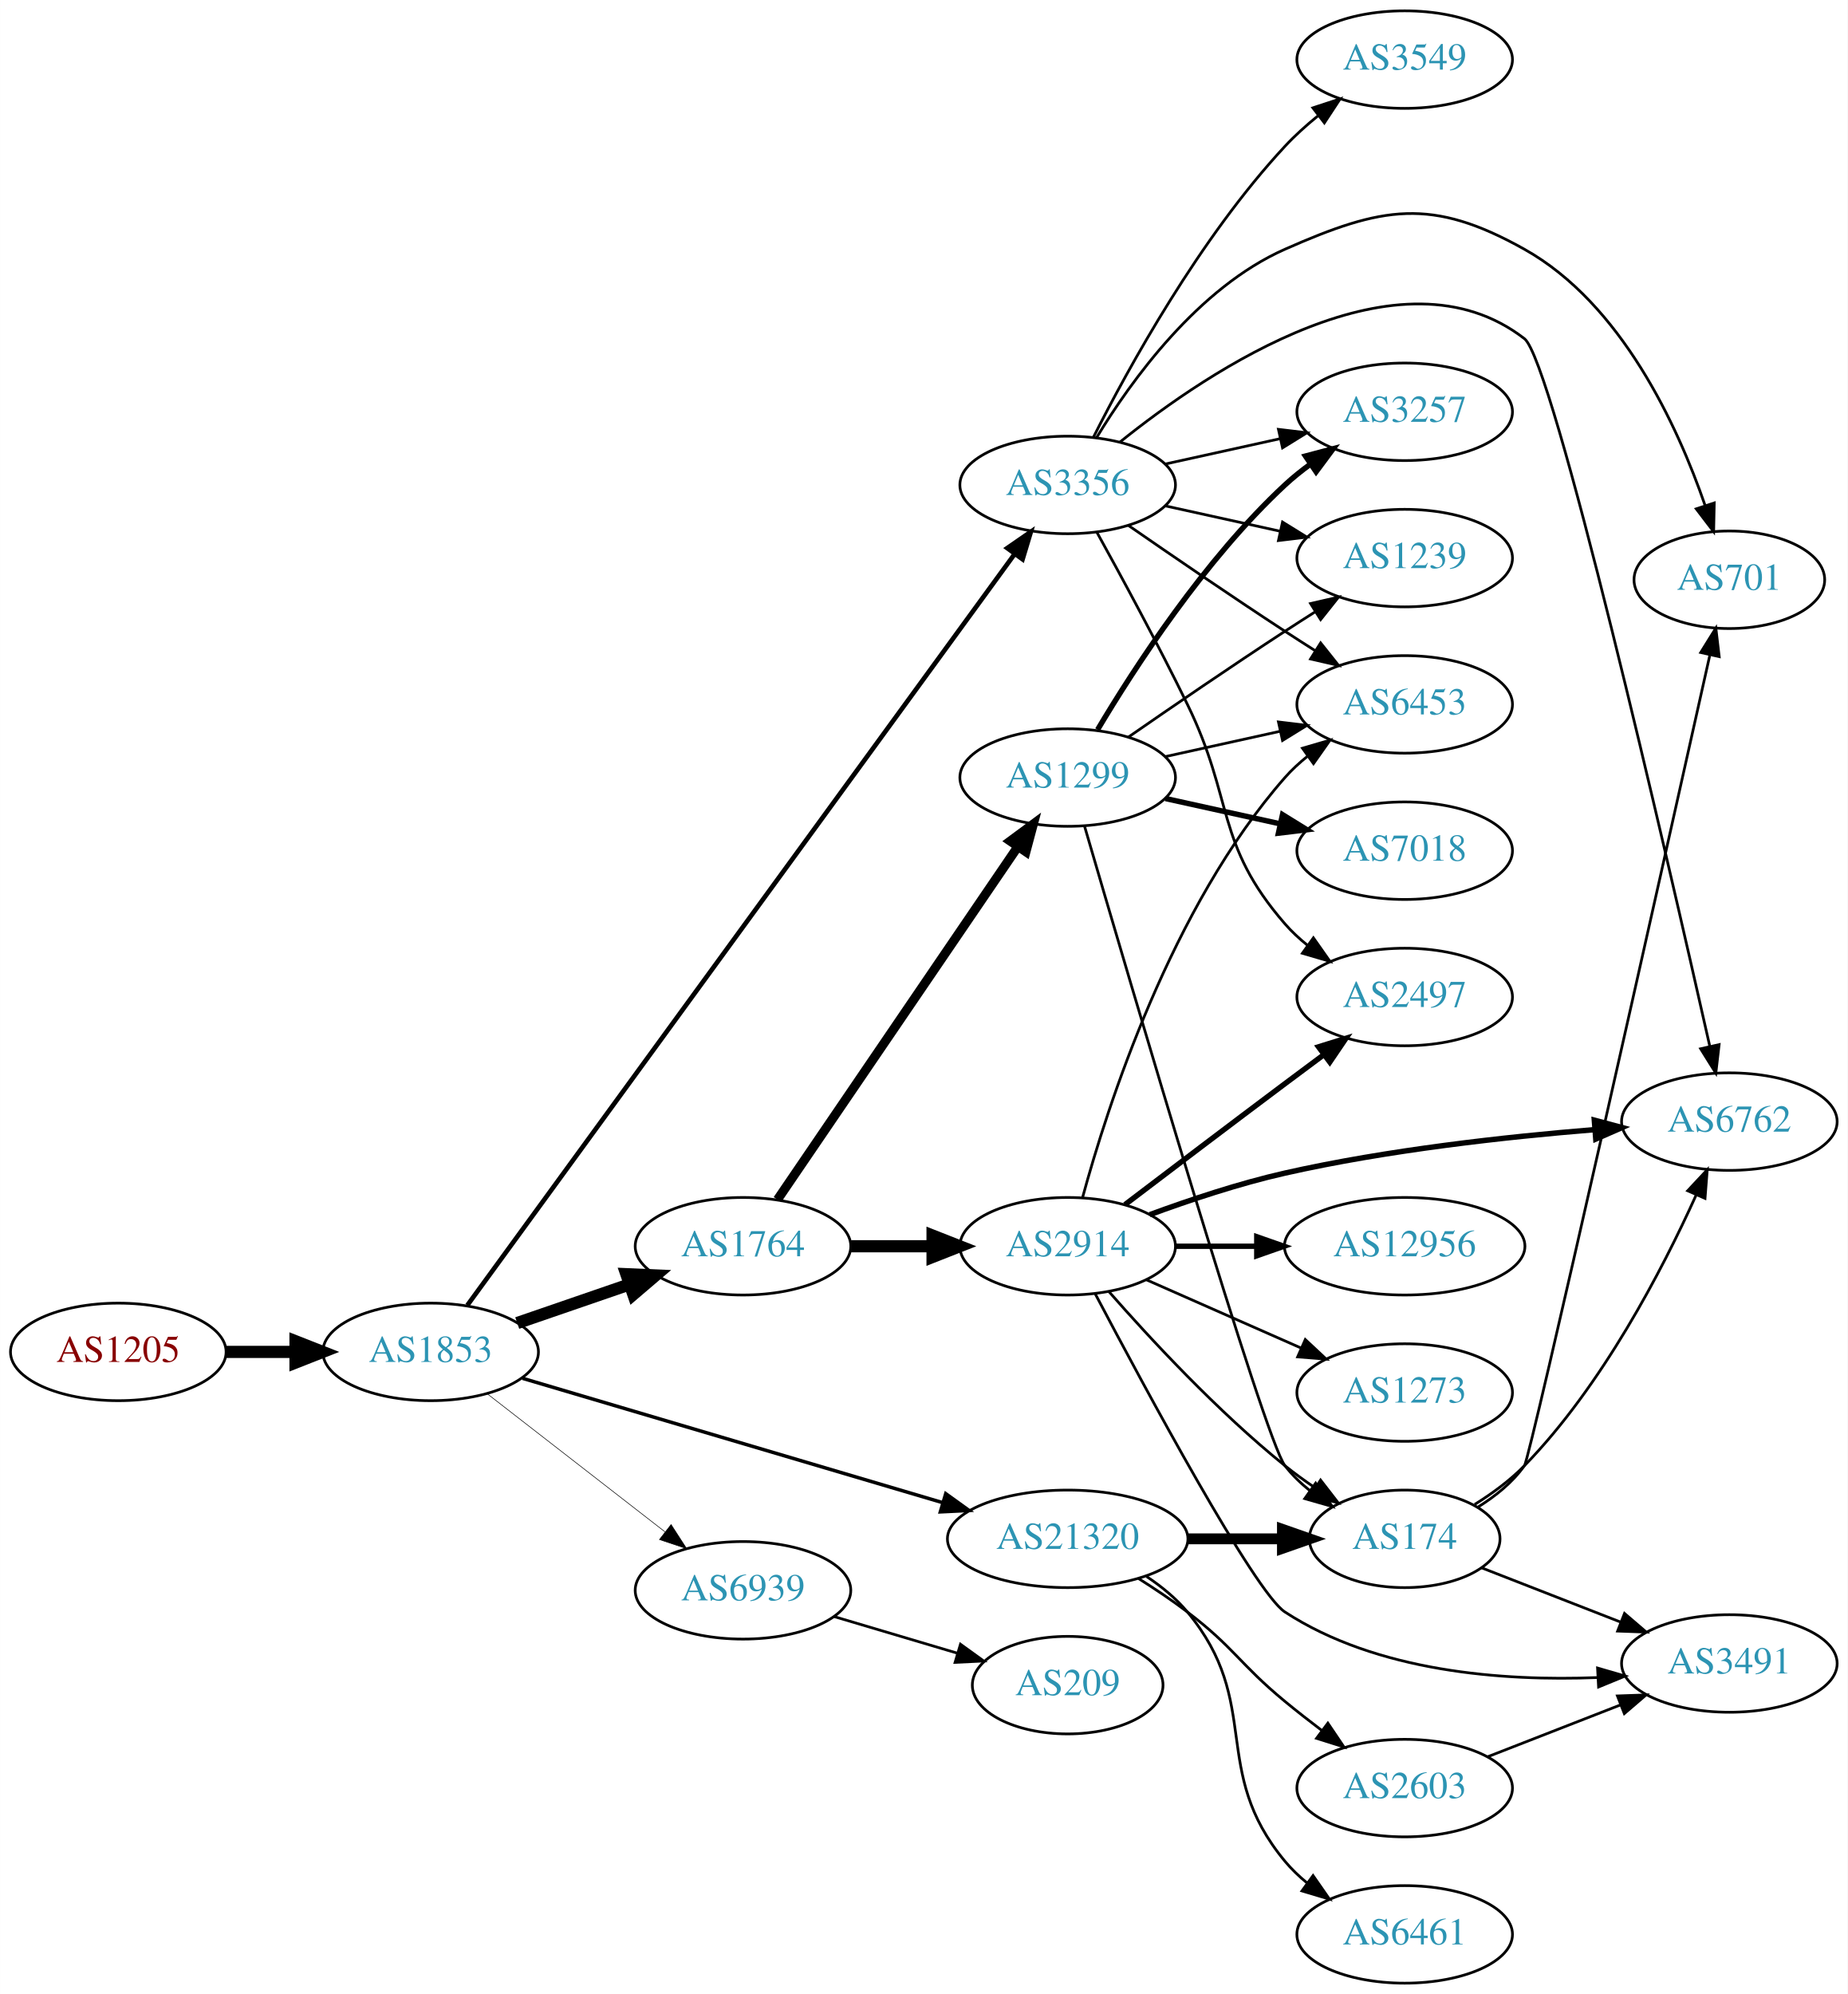
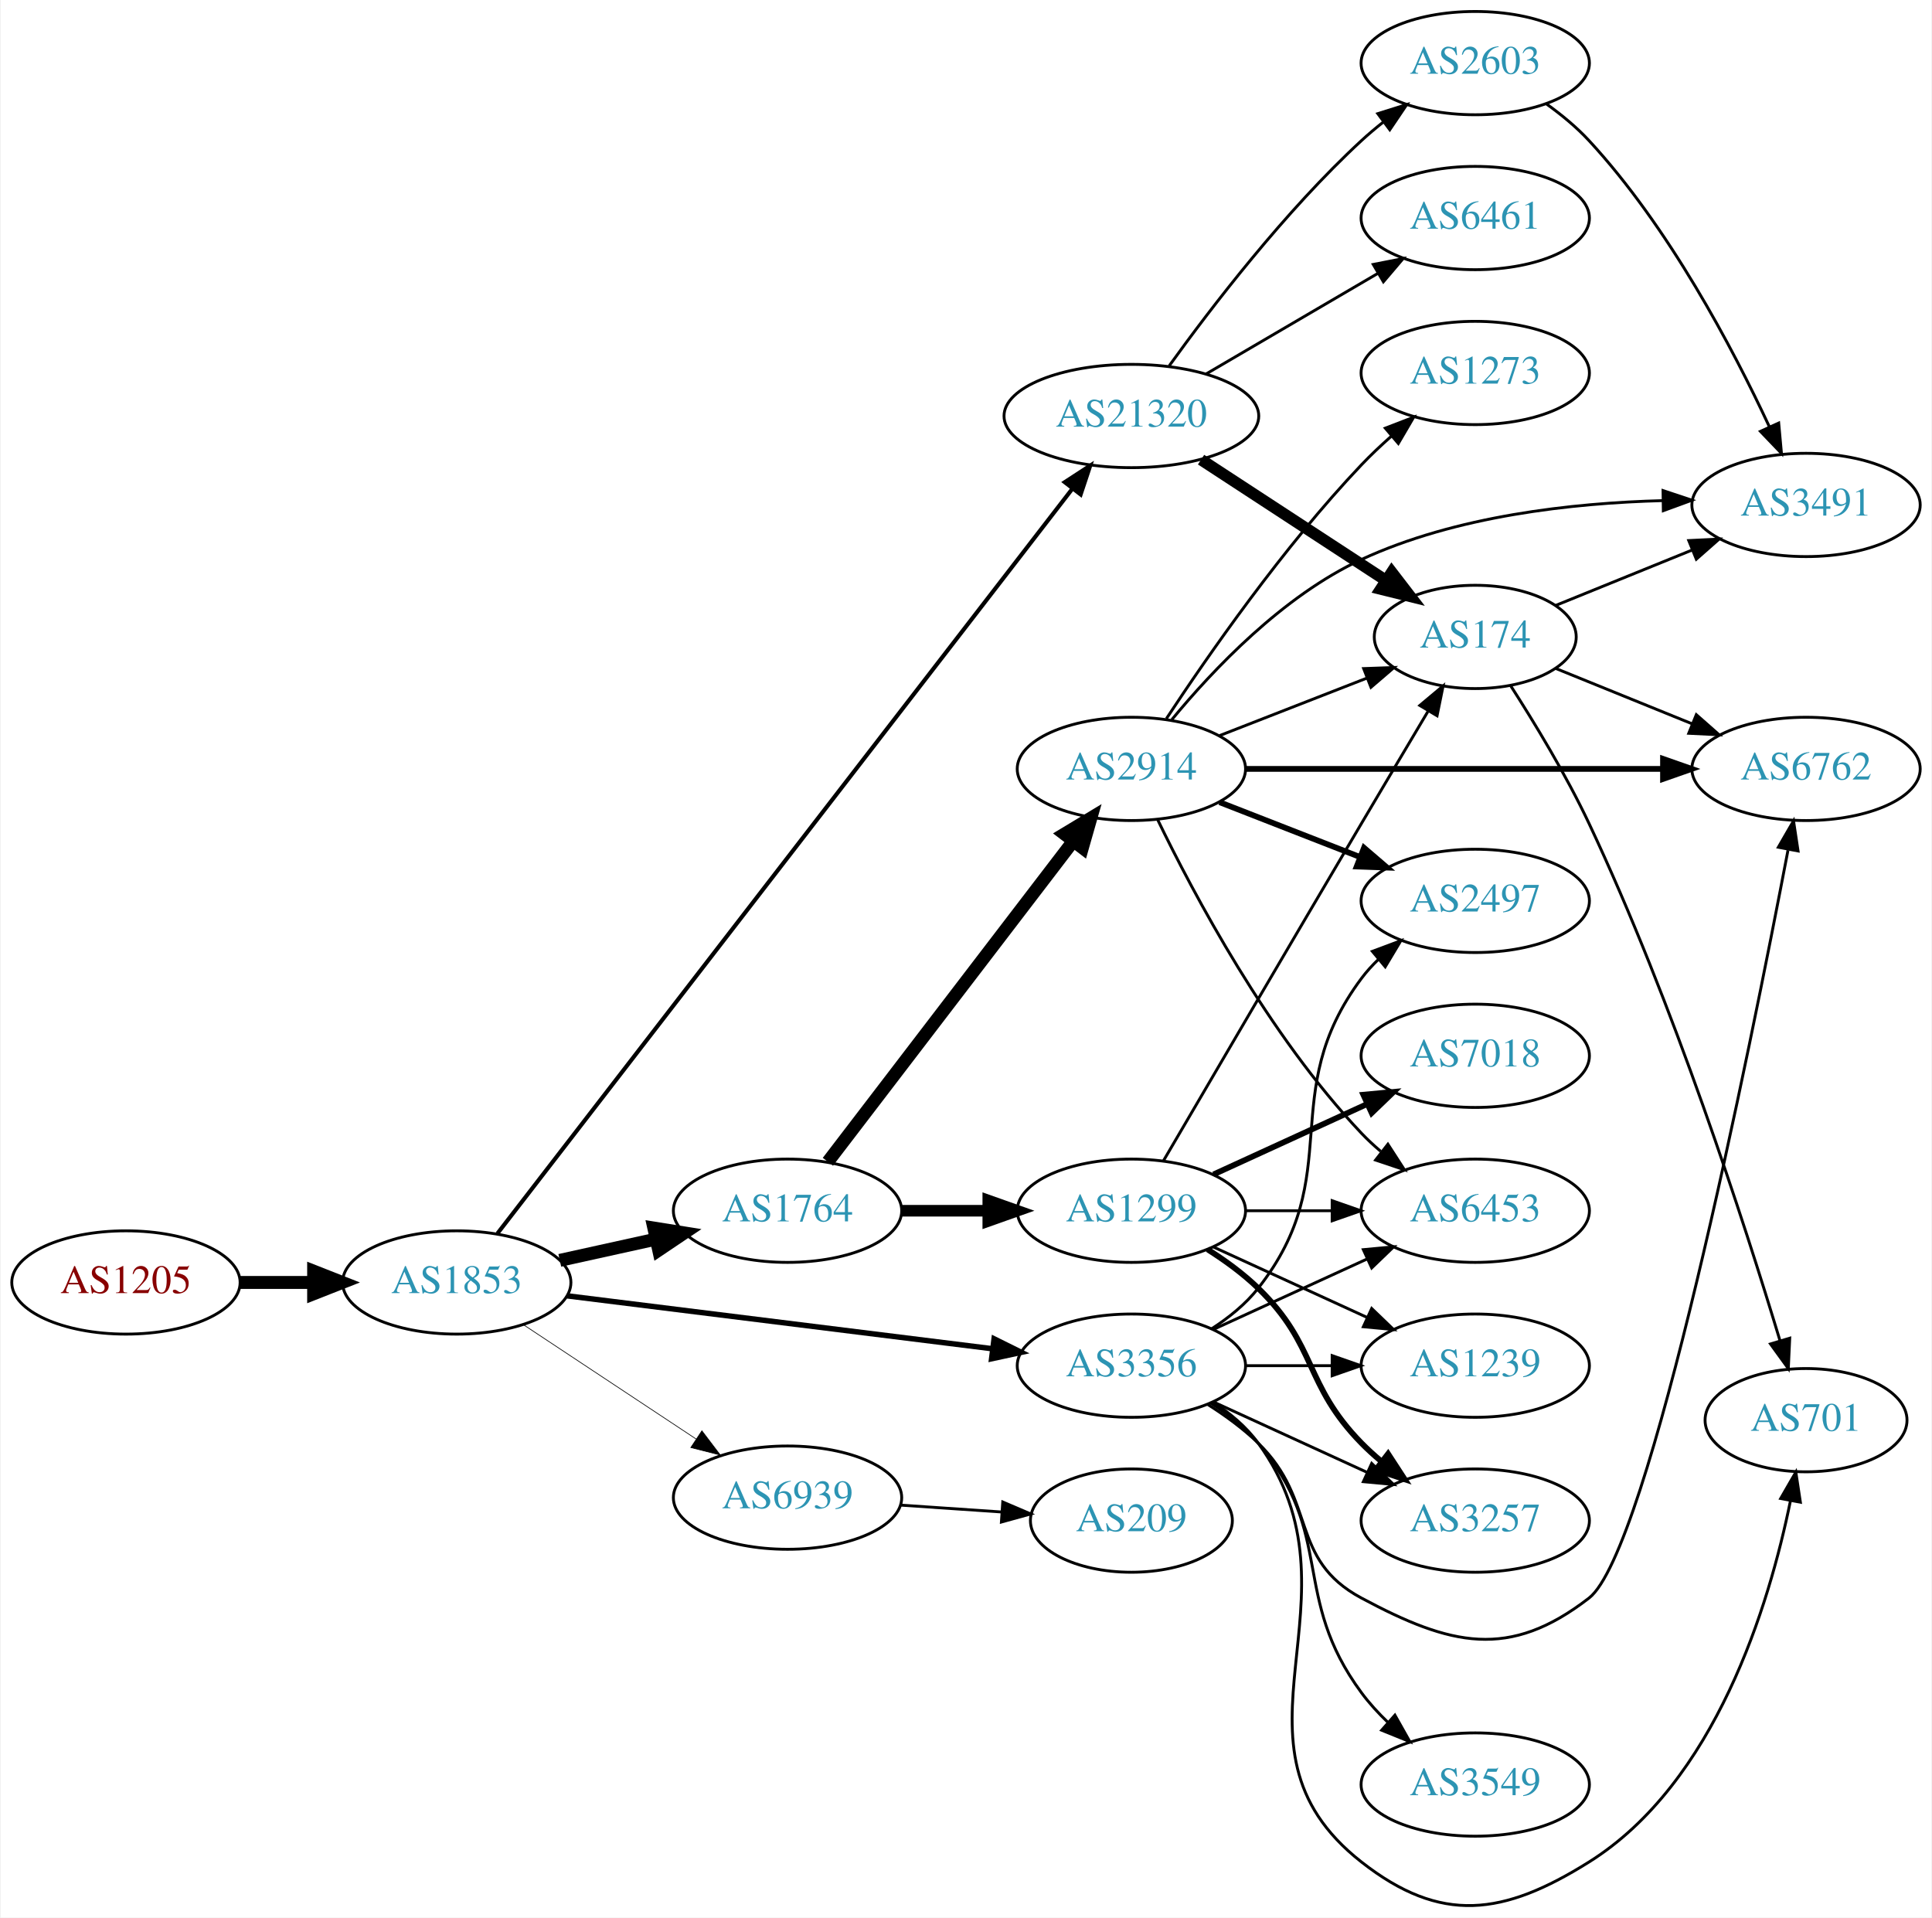
- <svg xmlns="http://www.w3.org/2000/svg" xmlns:xlink="http://www.w3.org/1999/xlink" width="682pt" height="736pt" viewBox="0.00 0.00 681.96 736.00">
-   <g id="graph0" class="graph" transform="scale(1 1) rotate(0) translate(4 732)">
-     <polygon fill="white" stroke="none" points="-4,4 -4,-732 677.956,-732 677.956,4 -4,4" />
+ <svg xmlns="http://www.w3.org/2000/svg" xmlns:xlink="http://www.w3.org/1999/xlink" width="673pt" height="668pt" viewBox="0.00 0.00 672.86 668.36">
+   <g id="graph0" class="graph" transform="scale(1 1) rotate(0) translate(4 664.355)">
+     <polygon fill="white" stroke="none" points="-4,4 -4,-664.355 668.857,-664.355 668.857,4 -4,4" />
    <g id="node1" class="node">
      <g id="a_node1">
        <a xlink:href="/asn/1205" xlink:title="AS1205 ~ University Linz [AT]">
-           <ellipse fill="#ffffff" stroke="black" cx="39.647" cy="-233" rx="39.794" ry="18" />
-           <text text-anchor="middle" x="39.647" y="-229.3" font-family="Times,serif" font-size="14.00" fill="#880000">AS1205</text>
+           <ellipse fill="#ffffff" stroke="black" cx="39.647" cy="-217.355" rx="39.794" ry="18" />
+           <text text-anchor="middle" x="39.647" y="-213.655" font-family="Times,serif" font-size="14.00" fill="#880000">AS1205</text>
        </a>
      </g>
    </g>
    <g id="node2" class="node">
      <g id="a_node2">
        <a xlink:href="/asn/1853" xlink:title="AS1853 ~ ACOnet Backbone [AT]">
-           <ellipse fill="#ffffff" stroke="black" cx="154.939" cy="-233" rx="39.794" ry="18" />
-           <text text-anchor="middle" x="154.939" y="-229.3" font-family="Times,serif" font-size="14.00" fill="#2c94b3">AS1853</text>
+           <ellipse fill="#ffffff" stroke="black" cx="154.939" cy="-217.355" rx="39.794" ry="18" />
+           <text text-anchor="middle" x="154.939" y="-213.655" font-family="Times,serif" font-size="14.00" fill="#2c94b3">AS1853</text>
        </a>
      </g>
    </g>
    <g id="edge1" class="edge">
-       <path fill="none" stroke="black" stroke-width="4.5" d="M79.319,-233C87.522,-233 96.286,-233 104.818,-233" />
-       <polygon fill="black" stroke="black" stroke-width="4.5" points="105.057,-236.938 115.057,-233 105.057,-229.063 105.057,-236.938" />
+       <path fill="none" stroke="black" stroke-width="4.5" d="M79.319,-217.355C87.522,-217.355 96.286,-217.355 104.818,-217.355" />
+       <polygon fill="black" stroke="black" stroke-width="4.5" points="105.057,-221.293 115.057,-217.355 105.057,-213.418 105.057,-221.293" />
    </g>
    <g id="node3" class="node">
      <g id="a_node3">
-         <a xlink:href="/asn/3356" xlink:title="AS3356 ~ Level 3 Parent, LLC [US]">
-           <ellipse fill="#ffffff" stroke="black" cx="390.075" cy="-553" rx="39.794" ry="18" />
-           <text text-anchor="middle" x="390.075" y="-549.3" font-family="Times,serif" font-size="14.00" fill="#2c94b3">AS3356</text>
+         <a xlink:href="/asn/1764" xlink:title="AS1764 ~ NEXTLAYER-AS [AT]">
+           <ellipse fill="#ffffff" stroke="black" cx="270.232" cy="-242.355" rx="39.794" ry="18" />
+           <text text-anchor="middle" x="270.232" y="-238.655" font-family="Times,serif" font-size="14.00" fill="#2c94b3">AS1764</text>
        </a>
      </g>
    </g>
    <g id="edge2" class="edge">
-       <path fill="none" stroke="black" stroke-width="1.714" d="M168.474,-250.205C207.135,-303.271 324.679,-464.61 370.504,-527.51" />
-       <polygon fill="black" stroke="black" stroke-width="1.714" points="367.761,-529.689 376.479,-535.71 373.419,-525.567 367.761,-529.689" />
+       <path fill="none" stroke="black" stroke-width="4.5" d="M190.856,-225.06C201.408,-227.389 213.147,-229.979 224.26,-232.431" />
+       <polygon fill="black" stroke="black" stroke-width="4.5" points="223.623,-236.323 234.237,-234.633 225.32,-228.633 223.623,-236.323" />
    </g>
    <g id="node4" class="node">
      <g id="a_node4">
-         <a xlink:href="/asn/1764" xlink:title="AS1764 ~ NEXTLAYER-AS [AT]">
-           <ellipse fill="#ffffff" stroke="black" cx="270.232" cy="-272" rx="39.794" ry="18" />
-           <text text-anchor="middle" x="270.232" y="-268.3" font-family="Times,serif" font-size="14.00" fill="#2c94b3">AS1764</text>
+         <a xlink:href="/asn/21320" xlink:title="AS21320 ~ GEANT Vereniging [EU]">
+           <ellipse fill="#ffffff" stroke="black" cx="390.075" cy="-519.355" rx="44.393" ry="18" />
+           <text text-anchor="middle" x="390.075" y="-515.655" font-family="Times,serif" font-size="14.00" fill="#2c94b3">AS21320</text>
        </a>
      </g>
    </g>
    <g id="edge3" class="edge">
-       <path fill="none" stroke="black" stroke-width="4.5" d="M186.897,-243.657C199.655,-248.049 214.619,-253.2 228.265,-257.897" />
-       <polygon fill="black" stroke="black" stroke-width="4.5" points="227.181,-261.689 237.918,-261.22 229.745,-254.242 227.181,-261.689" />
+       <path fill="none" stroke="black" stroke-width="1.421" d="M169.142,-234.458C208.161,-285.002 323.105,-433.899 369.412,-493.884" />
+       <polygon fill="black" stroke="black" stroke-width="1.421" points="366.847,-496.29 375.728,-502.067 372.388,-492.012 366.847,-496.29" />
    </g>
    <g id="node5" class="node">
      <g id="a_node5">
-         <a xlink:href="/asn/21320" xlink:title="AS21320 ~ GEANT Vereniging [EU]">
-           <ellipse fill="#ffffff" stroke="black" cx="390.075" cy="-164" rx="44.393" ry="18" />
-           <text text-anchor="middle" x="390.075" y="-160.3" font-family="Times,serif" font-size="14.00" fill="#2c94b3">AS21320</text>
+         <a xlink:href="/asn/3356" xlink:title="AS3356 ~ Level 3 Parent, LLC [US]">
+           <ellipse fill="#ffffff" stroke="black" cx="390.075" cy="-188.355" rx="39.794" ry="18" />
+           <text text-anchor="middle" x="390.075" y="-184.655" font-family="Times,serif" font-size="14.00" fill="#2c94b3">AS3356</text>
        </a>
      </g>
    </g>
    <g id="edge4" class="edge">
-       <path fill="none" stroke="black" stroke-width="1.286" d="M188.848,-223.26C229.424,-211.251 298.585,-190.782 344.057,-177.324" />
-       <polygon fill="black" stroke="black" stroke-width="1.286" points="345.068,-180.675 353.664,-174.48 343.082,-173.962 345.068,-180.675" />
+       <path fill="none" stroke="black" stroke-width="1.895" d="M193.397,-212.696C233.673,-207.686 297.808,-199.708 341.595,-194.262" />
+       <polygon fill="black" stroke="black" stroke-width="1.895" points="342.219,-197.711 351.711,-193.003 341.355,-190.764 342.219,-197.711" />
    </g>
    <g id="node6" class="node">
      <g id="a_node6">
        <a xlink:href="/asn/6939" xlink:title="AS6939 ~ Hurricane Electric LLC [US]">
-           <ellipse fill="#ffffff" stroke="black" cx="270.232" cy="-145" rx="39.794" ry="18" />
-           <text text-anchor="middle" x="270.232" y="-141.3" font-family="Times,serif" font-size="14.00" fill="#2c94b3">AS6939</text>
+           <ellipse fill="#ffffff" stroke="black" cx="270.232" cy="-142.355" rx="39.794" ry="18" />
+           <text text-anchor="middle" x="270.232" y="-138.655" font-family="Times,serif" font-size="14.00" fill="#2c94b3">AS6939</text>
        </a>
      </g>
    </g>
    <g id="edge5" class="edge">
-       <path fill="none" stroke="black" stroke-width="0.214" d="M175.933,-217.47C194.134,-203.332 221.183,-182.323 241.476,-166.56" />
-       <polygon fill="black" stroke="black" stroke-width="0.214" points="243.688,-169.273 249.439,-160.375 239.394,-163.745 243.688,-169.273" />
-     </g>
-     <g id="node9" class="node">
-       <g id="a_node9">
-         <a xlink:href="/asn/3549" xlink:title="AS3549 ~ Level 3 Parent, LLC [US]">
-           <ellipse fill="#ffffff" stroke="black" cx="514.467" cy="-710" rx="39.794" ry="18" />
-           <text text-anchor="middle" x="514.467" y="-706.3" font-family="Times,serif" font-size="14.00" fill="#2c94b3">AS3549</text>
-         </a>
-       </g>
-     </g>
-     <g id="edge8" class="edge">
-       <path fill="none" stroke="black" d="M399.545,-570.555C412.423,-596.093 438.785,-644.132 470.271,-678 473.911,-681.915 478.085,-685.681 482.371,-689.167" />
-       <polygon fill="black" stroke="black" points="480.573,-692.198 490.642,-695.494 484.826,-686.638 480.573,-692.198" />
-     </g>
-     <g id="node10" class="node">
-       <g id="a_node10">
-         <a xlink:href="/asn/3257" xlink:title="AS3257 ~ GTT [DE]">
-           <ellipse fill="#ffffff" stroke="black" cx="514.467" cy="-580" rx="39.794" ry="18" />
-           <text text-anchor="middle" x="514.467" y="-576.3" font-family="Times,serif" font-size="14.00" fill="#2c94b3">AS3257</text>
-         </a>
-       </g>
-     </g>
-     <g id="edge9" class="edge">
-       <path fill="none" stroke="black" d="M426.148,-560.737C439.335,-563.646 454.515,-566.995 468.48,-570.076" />
-       <polygon fill="black" stroke="black" points="467.87,-573.525 478.389,-572.262 469.378,-566.69 467.87,-573.525" />
-     </g>
-     <g id="node11" class="node">
-       <g id="a_node11">
-         <a xlink:href="/asn/6453" xlink:title="AS6453 ~ TATA COMMUNICATIONS (AMERICA) INC [US]">
-           <ellipse fill="#ffffff" stroke="black" cx="514.467" cy="-472" rx="39.794" ry="18" />
-           <text text-anchor="middle" x="514.467" y="-468.3" font-family="Times,serif" font-size="14.00" fill="#2c94b3">AS6453</text>
-         </a>
-       </g>
-     </g>
-     <g id="edge10" class="edge">
-       <path fill="none" stroke="black" d="M412.432,-538.099C428.283,-527.123 450.486,-511.921 470.271,-499 473.853,-496.661 477.624,-494.241 481.384,-491.856" />
-       <polygon fill="black" stroke="black" points="483.446,-494.693 490.045,-486.404 479.717,-488.769 483.446,-494.693" />
-     </g>
-     <g id="node12" class="node">
-       <g id="a_node12">
-         <a xlink:href="/asn/2497" xlink:title="AS2497 ~ Internet Initiative Japan Inc. [JP]">
-           <ellipse fill="#ffffff" stroke="black" cx="514.467" cy="-364" rx="39.794" ry="18" />
-           <text text-anchor="middle" x="514.467" y="-360.3" font-family="Times,serif" font-size="14.00" fill="#2c94b3">AS2497</text>
-         </a>
-       </g>
-     </g>
-     <g id="edge11" class="edge">
-       <path fill="none" stroke="black" d="M400.881,-535.491C409.886,-519.211 423.436,-494.199 434.271,-472 451.551,-436.597 444.437,-420.742 470.271,-391 472.736,-388.162 475.573,-385.523 478.59,-383.094" />
-       <polygon fill="black" stroke="black" points="480.777,-385.833 486.868,-377.164 476.701,-380.142 480.777,-385.833" />
-     </g>
-     <g id="node13" class="node">
-       <g id="a_node13">
-         <a xlink:href="/asn/701" xlink:title="AS701 ~ UUNET [US]">
-           <ellipse fill="#ffffff" stroke="black" cx="634.31" cy="-518" rx="35.194" ry="18" />
-           <text text-anchor="middle" x="634.31" y="-514.3" font-family="Times,serif" font-size="14.00" fill="#2c94b3">AS701</text>
-         </a>
-       </g>
-     </g>
-     <g id="edge12" class="edge">
-       <path fill="none" stroke="black" d="M400.681,-570.367C413.434,-591.407 438.139,-625.798 470.271,-640 506.203,-655.881 524.393,-659.207 558.663,-640 594.509,-619.909 615.204,-574.812 625.357,-545.434" />
-       <polygon fill="black" stroke="black" points="628.737,-546.357 628.516,-535.765 622.083,-544.183 628.737,-546.357" />
-     </g>
-     <g id="node14" class="node">
-       <g id="a_node14">
-         <a xlink:href="/asn/1239" xlink:title="AS1239 ~ Sprint [US]">
-           <ellipse fill="#ffffff" stroke="black" cx="514.467" cy="-526" rx="39.794" ry="18" />
-           <text text-anchor="middle" x="514.467" y="-522.3" font-family="Times,serif" font-size="14.00" fill="#2c94b3">AS1239</text>
-         </a>
-       </g>
-     </g>
-     <g id="edge13" class="edge">
-       <path fill="none" stroke="black" d="M426.148,-545.263C439.335,-542.354 454.515,-539.005 468.48,-535.924" />
-       <polygon fill="black" stroke="black" points="469.378,-539.31 478.389,-533.738 467.87,-532.475 469.378,-539.31" />
-     </g>
-     <g id="node15" class="node">
-       <g id="a_node15">
-         <a xlink:href="/asn/6762" xlink:title="AS6762 ~ TELECOM ITALIA SPARKLE S.p.A. [IT]">
-           <ellipse fill="#ffffff" stroke="black" cx="634.31" cy="-318" rx="39.794" ry="18" />
-           <text text-anchor="middle" x="634.31" y="-314.3" font-family="Times,serif" font-size="14.00" fill="#2c94b3">AS6762</text>
-         </a>
-       </g>
-     </g>
-     <g id="edge14" class="edge">
-       <path fill="none" stroke="black" d="M409.332,-568.799C442.303,-595.345 512.625,-642.658 558.663,-607 569.209,-598.832 611.09,-416.8 627.07,-345.905" />
-       <polygon fill="black" stroke="black" points="630.54,-346.429 629.319,-335.905 623.71,-344.893 630.54,-346.429" />
+       <path fill="none" stroke="black" stroke-width="0.237" d="M178.052,-202.717C195.252,-191.33 219.32,-175.397 238.41,-162.76" />
+       <polygon fill="black" stroke="black" stroke-width="0.237" points="240.382,-165.652 246.788,-157.214 236.518,-159.815 240.382,-165.652" />
    </g>
    <g id="node7" class="node">
      <g id="a_node7">
        <a xlink:href="/asn/1299" xlink:title="AS1299 ~ Telia Carrier [EU]">
-           <ellipse fill="#ffffff" stroke="black" cx="390.075" cy="-445" rx="39.794" ry="18" />
-           <text text-anchor="middle" x="390.075" y="-441.3" font-family="Times,serif" font-size="14.00" fill="#2c94b3">AS1299</text>
+           <ellipse fill="#ffffff" stroke="black" cx="390.075" cy="-242.355" rx="39.794" ry="18" />
+           <text text-anchor="middle" x="390.075" y="-238.655" font-family="Times,serif" font-size="14.00" fill="#2c94b3">AS1299</text>
        </a>
      </g>
    </g>
    <g id="edge6" class="edge">
-       <path fill="none" stroke="black" stroke-width="3.375" d="M282.962,-289.22C303.786,-319.79 347.303,-383.676 371.643,-419.409" />
-       <polygon fill="black" stroke="black" stroke-width="3.375" points="368.87,-421.555 377.392,-427.849 374.655,-417.614 368.87,-421.555" />
+       <path fill="none" stroke="black" stroke-width="4.05" d="M310.145,-242.355C319.698,-242.355 330.048,-242.355 340.011,-242.355" />
+       <polygon fill="black" stroke="black" stroke-width="4.05" points="340.203,-245.899 350.203,-242.355 340.203,-238.812 340.203,-245.899" />
    </g>
    <g id="node8" class="node">
      <g id="a_node8">
        <a xlink:href="/asn/2914" xlink:title="AS2914 ~ NTT America, Inc. [US]">
-           <ellipse fill="#ffffff" stroke="black" cx="390.075" cy="-272" rx="39.794" ry="18" />
-           <text text-anchor="middle" x="390.075" y="-268.3" font-family="Times,serif" font-size="14.00" fill="#2c94b3">AS2914</text>
+           <ellipse fill="#ffffff" stroke="black" cx="390.075" cy="-396.355" rx="39.794" ry="18" />
+           <text text-anchor="middle" x="390.075" y="-392.655" font-family="Times,serif" font-size="14.00" fill="#2c94b3">AS2914</text>
        </a>
      </g>
    </g>
    <g id="edge7" class="edge">
-       <path fill="none" stroke="black" stroke-width="4.5" d="M310.145,-272C319.698,-272 330.048,-272 340.011,-272" />
-       <polygon fill="black" stroke="black" stroke-width="4.5" points="340.203,-275.938 350.203,-272 340.203,-268.063 340.203,-275.938" />
+       <path fill="none" stroke="black" stroke-width="4.5" d="M284.294,-259.424C304.999,-286.483 345.477,-339.38 369.611,-370.92" />
+       <polygon fill="black" stroke="black" stroke-width="4.5" points="366.751,-373.661 375.955,-379.21 373.005,-368.875 366.751,-373.661" />
+     </g>
+     <g id="node10" class="node">
+       <g id="a_node10">
+         <a xlink:href="/asn/174" xlink:title="AS174 ~ Cogent Communications [US]">
+           <ellipse fill="#ffffff" stroke="black" cx="509.918" cy="-442.355" rx="35.194" ry="18" />
+           <text text-anchor="middle" x="509.918" y="-438.655" font-family="Times,serif" font-size="14.00" fill="#2c94b3">AS174</text>
+         </a>
+       </g>
+     </g>
+     <g id="edge16" class="edge">
+       <path fill="none" stroke="black" stroke-width="4" d="M414.357,-504.143C432.821,-492.078 458.763,-475.127 478.806,-462.031" />
+       <polygon fill="black" stroke="black" stroke-width="4" points="480.817,-464.898 487.273,-456.498 476.988,-459.038 480.817,-464.898" />
+     </g>
+     <g id="node15" class="node">
+       <g id="a_node15">
+         <a xlink:href="/asn/6461" xlink:title="AS6461 ~ Zayo Bandwidth [US]">
+           <ellipse fill="#ffffff" stroke="black" cx="509.918" cy="-588.355" rx="39.794" ry="18" />
+           <text text-anchor="middle" x="509.918" y="-584.655" font-family="Times,serif" font-size="14.00" fill="#2c94b3">AS6461</text>
+         </a>
+       </g>
+     </g>
+     <g id="edge14" class="edge">
+       <path fill="none" stroke="black" d="M416.066,-533.989C433.564,-544.234 457.117,-558.025 476.123,-569.153" />
+       <polygon fill="black" stroke="black" points="474.37,-572.183 484.768,-574.215 477.907,-566.142 474.37,-572.183" />
+     </g>
+     <g id="node16" class="node">
+       <g id="a_node16">
+         <a xlink:href="/asn/2603" xlink:title="AS2603 ~ NORDUnet [NO]">
+           <ellipse fill="#ffffff" stroke="black" cx="509.918" cy="-642.355" rx="39.794" ry="18" />
+           <text text-anchor="middle" x="509.918" y="-638.655" font-family="Times,serif" font-size="14.00" fill="#2c94b3">AS2603</text>
+         </a>
+       </g>
+     </g>
+     <g id="edge15" class="edge">
+       <path fill="none" stroke="black" d="M403.261,-536.86C417.827,-557.085 443.599,-590.735 470.271,-615.355 472.677,-617.576 475.274,-619.762 477.945,-621.87" />
+       <polygon fill="black" stroke="black" points="475.947,-624.746 486.057,-627.915 480.13,-619.133 475.947,-624.746" />
+     </g>
+     <g id="node9" class="node">
+       <g id="a_node9">
+         <a xlink:href="/asn/6762" xlink:title="AS6762 ~ TELECOM ITALIA SPARKLE S.p.A. [IT]">
+           <ellipse fill="#ffffff" stroke="black" cx="625.21" cy="-396.355" rx="39.794" ry="18" />
+           <text text-anchor="middle" x="625.21" y="-392.655" font-family="Times,serif" font-size="14.00" fill="#2c94b3">AS6762</text>
+         </a>
+       </g>
+     </g>
+     <g id="edge24" class="edge">
+       <path fill="none" stroke="black" d="M416.604,-174.893C422.767,-170.993 429.068,-166.407 434.271,-161.355 454.964,-141.261 444.84,-120.966 470.271,-107.355 501.342,-90.727 521.702,-85.776 549.564,-107.355 570.515,-123.583 605.645,-298.398 618.917,-368.001" />
+       <polygon fill="black" stroke="black" points="615.554,-369.054 620.854,-378.228 622.432,-367.751 615.554,-369.054" />
+     </g>
+     <g id="node11" class="node">
+       <g id="a_node11">
+         <a xlink:href="/asn/2497" xlink:title="AS2497 ~ Internet Initiative Japan Inc. [JP]">
+           <ellipse fill="#ffffff" stroke="black" cx="509.918" cy="-350.355" rx="39.794" ry="18" />
+           <text text-anchor="middle" x="509.918" y="-346.655" font-family="Times,serif" font-size="14.00" fill="#2c94b3">AS2497</text>
+         </a>
+       </g>
+     </g>
+     <g id="edge25" class="edge">
+       <path fill="none" stroke="black" d="M418.047,-201.211C424.035,-205.075 429.894,-209.796 434.271,-215.355 465.57,-255.11 440,-282.814 470.271,-323.355 472.016,-325.692 474.023,-327.901 476.186,-329.973" />
+       <polygon fill="black" stroke="black" points="474.064,-332.76 483.987,-336.474 478.546,-327.383 474.064,-332.76" />
+     </g>
+     <g id="node14" class="node">
+       <g id="a_node14">
+         <a xlink:href="/asn/6453" xlink:title="AS6453 ~ TATA COMMUNICATIONS (AMERICA) INC [US]">
+           <ellipse fill="#ffffff" stroke="black" cx="509.918" cy="-242.355" rx="39.794" ry="18" />
+           <text text-anchor="middle" x="509.918" y="-238.655" font-family="Times,serif" font-size="14.00" fill="#2c94b3">AS6453</text>
+         </a>
+       </g>
+     </g>
+     <g id="edge27" class="edge">
+       <path fill="none" stroke="black" d="M418.704,-201.016C434.661,-208.328 454.931,-217.617 472.214,-225.536" />
+       <polygon fill="black" stroke="black" points="470.913,-228.79 481.462,-229.774 473.829,-222.426 470.913,-228.79" />
+     </g>
+     <g id="node17" class="node">
+       <g id="a_node17">
+         <a xlink:href="/asn/3257" xlink:title="AS3257 ~ GTT [DE]">
+           <ellipse fill="#ffffff" stroke="black" cx="509.918" cy="-134.355" rx="39.794" ry="18" />
+           <text text-anchor="middle" x="509.918" y="-130.655" font-family="Times,serif" font-size="14.00" fill="#2c94b3">AS3257</text>
+         </a>
+       </g>
+     </g>
+     <g id="edge22" class="edge">
+       <path fill="none" stroke="black" d="M418.704,-175.695C434.661,-168.383 454.931,-159.094 472.214,-151.174" />
+       <polygon fill="black" stroke="black" points="473.829,-154.284 481.462,-146.937 470.913,-147.921 473.829,-154.284" />
+     </g>
+     <g id="node19" class="node">
+       <g id="a_node19">
+         <a xlink:href="/asn/1239" xlink:title="AS1239 ~ Sprint [US]">
+           <ellipse fill="#ffffff" stroke="black" cx="509.918" cy="-188.355" rx="39.794" ry="18" />
+           <text text-anchor="middle" x="509.918" y="-184.655" font-family="Times,serif" font-size="14.00" fill="#2c94b3">AS1239</text>
+         </a>
+       </g>
+     </g>
+     <g id="edge28" class="edge">
+       <path fill="none" stroke="black" d="M429.988,-188.355C439.541,-188.355 449.891,-188.355 459.853,-188.355" />
+       <polygon fill="black" stroke="black" points="460.046,-191.855 470.046,-188.355 460.046,-184.855 460.046,-191.855" />
+     </g>
+     <g id="node20" class="node">
+       <g id="a_node20">
+         <a xlink:href="/asn/3549" xlink:title="AS3549 ~ Level 3 Parent, LLC [US]">
+           <ellipse fill="#ffffff" stroke="black" cx="509.918" cy="-42.355" rx="39.794" ry="18" />
+           <text text-anchor="middle" x="509.918" y="-38.655" font-family="Times,serif" font-size="14.00" fill="#2c94b3">AS3549</text>
+         </a>
+       </g>
+     </g>
+     <g id="edge23" class="edge">
+       <path fill="none" stroke="black" d="M417.772,-175.276C423.769,-171.419 429.701,-166.756 434.271,-161.355 461.301,-129.41 445.423,-108.025 470.271,-74.355 472.962,-70.709 476.156,-67.222 479.537,-63.982" />
+       <polygon fill="black" stroke="black" points="481.919,-66.548 487.114,-57.314 477.295,-61.292 481.919,-66.548" />
+     </g>
+     <g id="node21" class="node">
+       <g id="a_node21">
+         <a xlink:href="/asn/701" xlink:title="AS701 ~ UUNET [US]">
+           <ellipse fill="#ffffff" stroke="black" cx="625.21" cy="-169.355" rx="35.194" ry="18" />
+           <text text-anchor="middle" x="625.21" y="-165.655" font-family="Times,serif" font-size="14.00" fill="#2c94b3">AS701</text>
+         </a>
+       </g>
+     </g>
+     <g id="edge26" class="edge">
+       <path fill="none" stroke="black" d="M418.367,-175.742C424.345,-171.87 430.12,-167.085 434.271,-161.355 473.48,-107.233 417.66,-56.57 470.271,-15.355 498.013,6.377 519.7,3.356 549.564,-15.355 593.676,-42.995 612.372,-104.935 619.779,-141.279" />
+       <polygon fill="black" stroke="black" points="616.365,-142.057 621.657,-151.236 623.243,-140.76 616.365,-142.057" />
+     </g>
+     <g id="node22" class="node">
+       <g id="a_node22">
+         <a xlink:href="/asn/209" xlink:title="AS209 ~ CenturyLink Communications, LLC [US]">
+           <ellipse fill="#ffffff" stroke="black" cx="390.075" cy="-134.355" rx="35.194" ry="18" />
+           <text text-anchor="middle" x="390.075" y="-130.655" font-family="Times,serif" font-size="14.00" fill="#2c94b3">AS209</text>
+         </a>
+       </g>
+     </g>
+     <g id="edge33" class="edge">
+       <path fill="none" stroke="black" d="M309.493,-139.758C320.824,-138.989 333.323,-138.14 344.991,-137.348" />
+       <polygon fill="black" stroke="black" points="345.241,-140.839 354.981,-136.67 344.767,-133.855 345.241,-140.839" />
+     </g>
+     <g id="edge20" class="edge">
+       <path fill="none" stroke="black" d="M401.294,-259.85C416.35,-285.608 445.398,-335.241 470.271,-377.355 477.857,-390.2 486.322,-404.448 493.392,-416.322" />
+       <polygon fill="black" stroke="black" points="490.594,-418.465 498.719,-425.265 496.608,-414.882 490.594,-418.465" />
+     </g>
+     <g id="edge21" class="edge">
+       <path fill="none" stroke="black" d="M429.988,-242.355C439.541,-242.355 449.891,-242.355 459.853,-242.355" />
+       <polygon fill="black" stroke="black" points="460.046,-245.855 470.046,-242.355 460.046,-238.855 460.046,-245.855" />
+     </g>
+     <g id="edge17" class="edge">
+       <path fill="none" stroke="black" stroke-width="2" d="M416.604,-228.893C422.767,-224.993 429.068,-220.407 434.271,-215.355 454.964,-195.261 450.099,-181.973 470.271,-161.355 472.364,-159.216 474.647,-157.138 477.024,-155.146" />
+       <polygon fill="black" stroke="black" stroke-width="2" points="479.542,-157.623 485.323,-148.745 475.267,-152.08 479.542,-157.623" />
    </g>
    <g id="node18" class="node">
      <g id="a_node18">
-         <a xlink:href="/asn/174" xlink:title="AS174 ~ Cogent Communications [US]">
-           <ellipse fill="#ffffff" stroke="black" cx="514.467" cy="-164" rx="35.194" ry="18" />
-           <text text-anchor="middle" x="514.467" y="-160.3" font-family="Times,serif" font-size="14.00" fill="#2c94b3">AS174</text>
-         </a>
-       </g>
+         <a xlink:href="/asn/7018" xlink:title="AS7018 ~ AT&amp;T Services, Inc. [US]">
+           <ellipse fill="#ffffff" stroke="black" cx="509.918" cy="-296.355" rx="39.794" ry="18" />
+           <text text-anchor="middle" x="509.918" y="-292.655" font-family="Times,serif" font-size="14.00" fill="#2c94b3">AS7018</text>
+         </a>
+       </g>
+     </g>
+     <g id="edge18" class="edge">
+       <path fill="none" stroke="black" stroke-width="2" d="M418.704,-255.016C434.661,-262.328 454.931,-271.617 472.214,-279.536" />
+       <polygon fill="black" stroke="black" stroke-width="2" points="470.913,-282.79 481.462,-283.774 473.829,-276.426 470.913,-282.79" />
+     </g>
+     <g id="edge19" class="edge">
+       <path fill="none" stroke="black" d="M418.704,-229.695C434.661,-222.383 454.931,-213.094 472.214,-205.174" />
+       <polygon fill="black" stroke="black" points="473.829,-208.284 481.462,-200.937 470.913,-201.921 473.829,-208.284" />
+     </g>
+     <g id="edge8" class="edge">
+       <path fill="none" stroke="black" stroke-width="2" d="M429.834,-396.355C469.751,-396.355 532.069,-396.355 575.34,-396.355" />
+       <polygon fill="black" stroke="black" stroke-width="2" points="575.359,-399.855 585.359,-396.355 575.358,-392.855 575.359,-399.855" />
+     </g>
+     <g id="edge9" class="edge">
+       <path fill="none" stroke="black" d="M420.812,-407.963C436.429,-414.059 455.706,-421.584 472.242,-428.039" />
+       <polygon fill="black" stroke="black" points="471.026,-431.321 481.614,-431.697 473.571,-424.801 471.026,-431.321" />
+     </g>
+     <g id="edge10" class="edge">
+       <path fill="none" stroke="black" stroke-width="2" d="M420.812,-384.748C435.605,-378.973 453.683,-371.916 469.604,-365.701" />
+       <polygon fill="black" stroke="black" stroke-width="2" points="471.148,-368.856 479.19,-361.959 468.602,-362.335 471.148,-368.856" />
+     </g>
+     <g id="node12" class="node">
+       <g id="a_node12">
+         <a xlink:href="/asn/3491" xlink:title="AS3491 ~ PCCW Global, Inc. [US]">
+           <ellipse fill="#ffffff" stroke="black" cx="625.21" cy="-488.355" rx="39.794" ry="18" />
+           <text text-anchor="middle" x="625.21" y="-484.655" font-family="Times,serif" font-size="14.00" fill="#2c94b3">AS3491</text>
+         </a>
+       </g>
+     </g>
+     <g id="edge11" class="edge">
+       <path fill="none" stroke="black" d="M404.149,-413.505C418.371,-430.773 442.783,-456.624 470.271,-469.355 503.091,-484.557 543.848,-489.037 575.179,-489.862" />
+       <polygon fill="black" stroke="black" points="575.368,-493.365 585.418,-490.011 575.47,-486.365 575.368,-493.365" />
+     </g>
+     <g id="node13" class="node">
+       <g id="a_node13">
+         <a xlink:href="/asn/1273" xlink:title="AS1273 ~ Vodafone Group PLC [EU]">
+           <ellipse fill="#ffffff" stroke="black" cx="509.918" cy="-534.355" rx="39.794" ry="18" />
+           <text text-anchor="middle" x="509.918" y="-530.655" font-family="Times,serif" font-size="14.00" fill="#2c94b3">AS1273</text>
+         </a>
+       </g>
+     </g>
+     <g id="edge12" class="edge">
+       <path fill="none" stroke="black" d="M402.263,-413.857C416.649,-435.718 443.038,-473.728 470.271,-502.355 473.464,-505.712 476.999,-509.056 480.595,-512.246" />
+       <polygon fill="black" stroke="black" points="478.573,-515.12 488.458,-518.932 483.107,-509.788 478.573,-515.12" />
+     </g>
+     <g id="edge13" class="edge">
+       <path fill="none" stroke="black" d="M399.148,-378.825C411.711,-352.83 437.894,-303.469 470.271,-269.355 472.331,-267.185 474.591,-265.084 476.952,-263.076" />
+       <polygon fill="black" stroke="black" points="479.475,-265.548 485.222,-256.647 475.179,-260.021 479.475,-265.548" />
+     </g>
+     <g id="edge31" class="edge">
+       <path fill="none" stroke="black" d="M538.054,-431.337C552.257,-425.57 569.895,-418.409 585.505,-412.071" />
+       <polygon fill="black" stroke="black" points="586.965,-415.256 594.914,-408.251 584.332,-408.77 586.965,-415.256" />
+     </g>
+     <g id="edge32" class="edge">
+       <path fill="none" stroke="black" d="M538.054,-453.374C552.257,-459.14 569.895,-466.302 585.505,-472.64" />
+       <polygon fill="black" stroke="black" points="584.332,-475.941 594.914,-476.46 586.965,-469.455 584.332,-475.941" />
+     </g>
+     <g id="edge30" class="edge">
+       <path fill="none" stroke="black" d="M522.181,-425.468C530.438,-412.629 541.559,-394.337 549.564,-377.355 578.984,-314.942 603.908,-237.567 616.134,-197.055" />
+       <polygon fill="black" stroke="black" points="619.525,-197.931 619.032,-187.348 612.817,-195.928 619.525,-197.931" />
    </g>
    <g id="edge29" class="edge">
-       <path fill="none" stroke="black" stroke-width="4" d="M434.57,-164C445.828,-164 457.96,-164 469.254,-164" />
-       <polygon fill="black" stroke="black" stroke-width="4" points="469.341,-167.5 479.341,-164 469.341,-160.5 469.341,-167.5" />
-     </g>
-     <g id="node21" class="node">
-       <g id="a_node21">
-         <a xlink:href="/asn/2603" xlink:title="AS2603 ~ NORDUnet [NO]">
-           <ellipse fill="#ffffff" stroke="black" cx="514.467" cy="-72" rx="39.794" ry="18" />
-           <text text-anchor="middle" x="514.467" y="-68.3" font-family="Times,serif" font-size="14.00" fill="#2c94b3">AS2603</text>
-         </a>
-       </g>
-     </g>
-     <g id="edge27" class="edge">
-       <path fill="none" stroke="black" d="M416.268,-149.336C422.31,-145.526 428.64,-141.283 434.271,-137 451.546,-123.859 453.528,-117.812 470.271,-104 474.591,-100.437 479.258,-96.786 483.874,-93.284" />
-       <polygon fill="black" stroke="black" points="486.115,-95.978 492.038,-87.194 481.93,-90.368 486.115,-95.978" />
-     </g>
-     <g id="node22" class="node">
-       <g id="a_node22">
-         <a xlink:href="/asn/6461" xlink:title="AS6461 ~ Zayo Bandwidth [US]">
-           <ellipse fill="#ffffff" stroke="black" cx="514.467" cy="-18" rx="39.794" ry="18" />
-           <text text-anchor="middle" x="514.467" y="-14.3" font-family="Times,serif" font-size="14.00" fill="#2c94b3">AS6461</text>
-         </a>
-       </g>
-     </g>
-     <g id="edge28" class="edge">
-       <path fill="none" stroke="black" d="M419.194,-150.101C424.72,-146.417 430.092,-142.037 434.271,-137 462.307,-103.208 442.235,-78.792 470.271,-45 472.671,-42.107 475.465,-39.431 478.455,-36.979" />
-       <polygon fill="black" stroke="black" points="480.645,-39.714 486.695,-31.017 476.542,-34.043 480.645,-39.714" />
-     </g>
-     <g id="node23" class="node">
-       <g id="a_node23">
-         <a xlink:href="/asn/209" xlink:title="AS209 ~ CenturyLink Communications, LLC [US]">
-           <ellipse fill="#ffffff" stroke="black" cx="390.075" cy="-110" rx="35.194" ry="18" />
-           <text text-anchor="middle" x="390.075" y="-106.3" font-family="Times,serif" font-size="14.00" fill="#2c94b3">AS209</text>
-         </a>
-       </g>
-     </g>
-     <g id="edge31" class="edge">
-       <path fill="none" stroke="black" d="M303.745,-135.343C317.805,-131.168 334.394,-126.241 349.189,-121.846" />
-       <polygon fill="black" stroke="black" points="350.502,-125.108 359.092,-118.905 348.509,-118.397 350.502,-125.108" />
-     </g>
-     <g id="edge25" class="edge">
-       <path fill="none" stroke="black" stroke-width="2" d="M401.121,-462.671C414.692,-485.472 440.624,-525.472 470.271,-553 473.177,-555.699 476.391,-558.28 479.715,-560.703" />
-       <polygon fill="black" stroke="black" stroke-width="2" points="477.85,-563.667 488.093,-566.375 481.774,-557.87 477.85,-563.667" />
-     </g>
-     <g id="edge26" class="edge">
-       <path fill="none" stroke="black" d="M426.148,-452.737C439.335,-455.646 454.515,-458.995 468.48,-462.076" />
-       <polygon fill="black" stroke="black" points="467.87,-465.525 478.389,-464.262 469.378,-458.69 467.87,-465.525" />
-     </g>
-     <g id="edge22" class="edge">
-       <path fill="none" stroke="black" d="M412.432,-459.901C428.283,-470.877 450.486,-486.079 470.271,-499 473.853,-501.339 477.624,-503.759 481.384,-506.144" />
-       <polygon fill="black" stroke="black" points="479.717,-509.231 490.045,-511.596 483.446,-503.307 479.717,-509.231" />
-     </g>
-     <g id="edge23" class="edge">
-       <path fill="none" stroke="black" d="M396.276,-427.13C412.687,-370.905 462.74,-200.76 470.271,-191 472.885,-187.613 476.053,-184.542 479.473,-181.788" />
-       <polygon fill="black" stroke="black" points="481.611,-184.563 487.767,-175.94 477.577,-178.842 481.611,-184.563" />
-     </g>
-     <g id="node20" class="node">
-       <g id="a_node20">
-         <a xlink:href="/asn/7018" xlink:title="AS7018 ~ AT&amp;T Services, Inc. [US]">
-           <ellipse fill="#ffffff" stroke="black" cx="514.467" cy="-418" rx="39.794" ry="18" />
-           <text text-anchor="middle" x="514.467" y="-414.3" font-family="Times,serif" font-size="14.00" fill="#2c94b3">AS7018</text>
-         </a>
-       </g>
-     </g>
-     <g id="edge24" class="edge">
-       <path fill="none" stroke="black" stroke-width="2" d="M426.148,-437.263C439.335,-434.354 454.515,-431.005 468.48,-427.924" />
-       <polygon fill="black" stroke="black" stroke-width="2" points="469.378,-431.31 478.389,-425.738 467.87,-424.475 469.378,-431.31" />
-     </g>
-     <g id="edge20" class="edge">
-       <path fill="none" stroke="black" d="M395.53,-289.834C404.673,-323.479 428.308,-397.226 470.271,-445 472.751,-447.824 475.599,-450.454 478.623,-452.878" />
-       <polygon fill="black" stroke="black" points="476.739,-455.833 486.91,-458.8 480.809,-450.138 476.739,-455.833" />
-     </g>
-     <g id="edge19" class="edge">
-       <path fill="none" stroke="black" stroke-width="2" d="M411.211,-287.35C427.191,-299.508 450.115,-316.9 470.271,-332 474.846,-335.427 479.704,-339.047 484.449,-342.57" />
-       <polygon fill="black" stroke="black" stroke-width="2" points="482.662,-345.602 492.78,-348.745 486.83,-339.978 482.662,-345.602" />
-     </g>
-     <g id="edge16" class="edge">
-       <path fill="none" stroke="black" stroke-width="2" d="M420.356,-283.647C435.112,-289.087 453.41,-295.189 470.271,-299 508.144,-307.56 551.887,-312.391 584.524,-315.036" />
-       <polygon fill="black" stroke="black" stroke-width="2" points="584.469,-318.543 594.708,-315.821 585.007,-311.563 584.469,-318.543" />
-     </g>
-     <g id="node16" class="node">
-       <g id="a_node16">
-         <a xlink:href="/asn/3491" xlink:title="AS3491 ~ PCCW Global, Inc. [US]">
-           <ellipse fill="#ffffff" stroke="black" cx="634.31" cy="-118" rx="39.794" ry="18" />
-           <text text-anchor="middle" x="634.31" y="-114.3" font-family="Times,serif" font-size="14.00" fill="#2c94b3">AS3491</text>
-         </a>
-       </g>
-     </g>
-     <g id="edge15" class="edge">
-       <path fill="none" stroke="black" d="M400.249,-254.428C418.621,-219.545 459.12,-144.276 470.271,-137 504.227,-114.843 550.801,-111.446 585.478,-112.8" />
-       <polygon fill="black" stroke="black" points="585.657,-116.315 595.831,-113.358 586.033,-109.325 585.657,-116.315" />
-     </g>
-     <g id="node17" class="node">
-       <g id="a_node17">
-         <a xlink:href="/asn/12956" xlink:title="AS12956 ~ TELXIUS [ES]">
-           <ellipse fill="#ffffff" stroke="black" cx="514.467" cy="-272" rx="44.393" ry="18" />
-           <text text-anchor="middle" x="514.467" y="-268.3" font-family="Times,serif" font-size="14.00" fill="#2c94b3">AS12956</text>
-         </a>
-       </g>
-     </g>
-     <g id="edge17" class="edge">
-       <path fill="none" stroke="black" stroke-width="2" d="M429.801,-272C439.261,-272 449.552,-272 459.579,-272" />
-       <polygon fill="black" stroke="black" stroke-width="2" points="459.885,-275.5 469.885,-272 459.885,-268.5 459.885,-275.5" />
-     </g>
-     <g id="edge18" class="edge">
-       <path fill="none" stroke="black" d="M405.227,-255.337C420.329,-238.106 445.45,-210.976 470.271,-191 473.776,-188.179 477.594,-185.413 481.462,-182.792" />
-       <polygon fill="black" stroke="black" points="483.42,-185.694 489.908,-177.318 479.613,-179.82 483.42,-185.694" />
-     </g>
-     <g id="node19" class="node">
-       <g id="a_node19">
-         <a xlink:href="/asn/1273" xlink:title="AS1273 ~ Vodafone Group PLC [EU]">
-           <ellipse fill="#ffffff" stroke="black" cx="514.467" cy="-218" rx="39.794" ry="18" />
-           <text text-anchor="middle" x="514.467" y="-214.3" font-family="Times,serif" font-size="14.00" fill="#2c94b3">AS1273</text>
-         </a>
-       </g>
-     </g>
-     <g id="edge21" class="edge">
-       <path fill="none" stroke="black" d="M419.154,-259.611C436.102,-252.134 457.899,-242.517 476.269,-234.412" />
-       <polygon fill="black" stroke="black" points="477.782,-237.57 485.519,-230.331 474.957,-231.166 477.782,-237.57" />
-     </g>
-     <g id="edge33" class="edge">
-       <path fill="none" stroke="black" d="M541.482,-175.707C547.933,-179.722 554.255,-184.802 558.663,-191 560.874,-194.109 609.522,-411.414 627.07,-490.018" />
-       <polygon fill="black" stroke="black" points="623.737,-491.154 629.331,-500.152 630.569,-489.63 623.737,-491.154" />
-     </g>
-     <g id="edge34" class="edge">
-       <path fill="none" stroke="black" d="M540.297,-176.695C546.744,-180.714 553.359,-185.549 558.663,-191 587.416,-220.547 609.556,-263.241 622.011,-290.808" />
-       <polygon fill="black" stroke="black" points="618.925,-292.484 626.156,-300.228 625.332,-289.665 618.925,-292.484" />
-     </g>
-     <g id="edge32" class="edge">
-       <path fill="none" stroke="black" d="M542.799,-153.331C558.031,-147.385 577.262,-139.878 594.077,-133.315" />
-       <polygon fill="black" stroke="black" points="595.606,-136.475 603.649,-129.578 593.061,-129.954 595.606,-136.475" />
-     </g>
-     <g id="edge30" class="edge">
-       <path fill="none" stroke="black" d="M545.204,-83.608C559.997,-89.382 578.075,-96.439 593.996,-102.654" />
-       <polygon fill="black" stroke="black" points="592.994,-106.02 603.583,-106.396 595.54,-99.499 592.994,-106.02" />
+       <path fill="none" stroke="black" d="M534.702,-628.147C539.95,-624.381 545.23,-620.043 549.564,-615.355 577.397,-585.249 599.643,-543.046 612.385,-515.703" />
+       <polygon fill="black" stroke="black" points="615.685,-516.903 616.643,-506.351 609.314,-514.002 615.685,-516.903" />
    </g>
  </g>
</svg>
